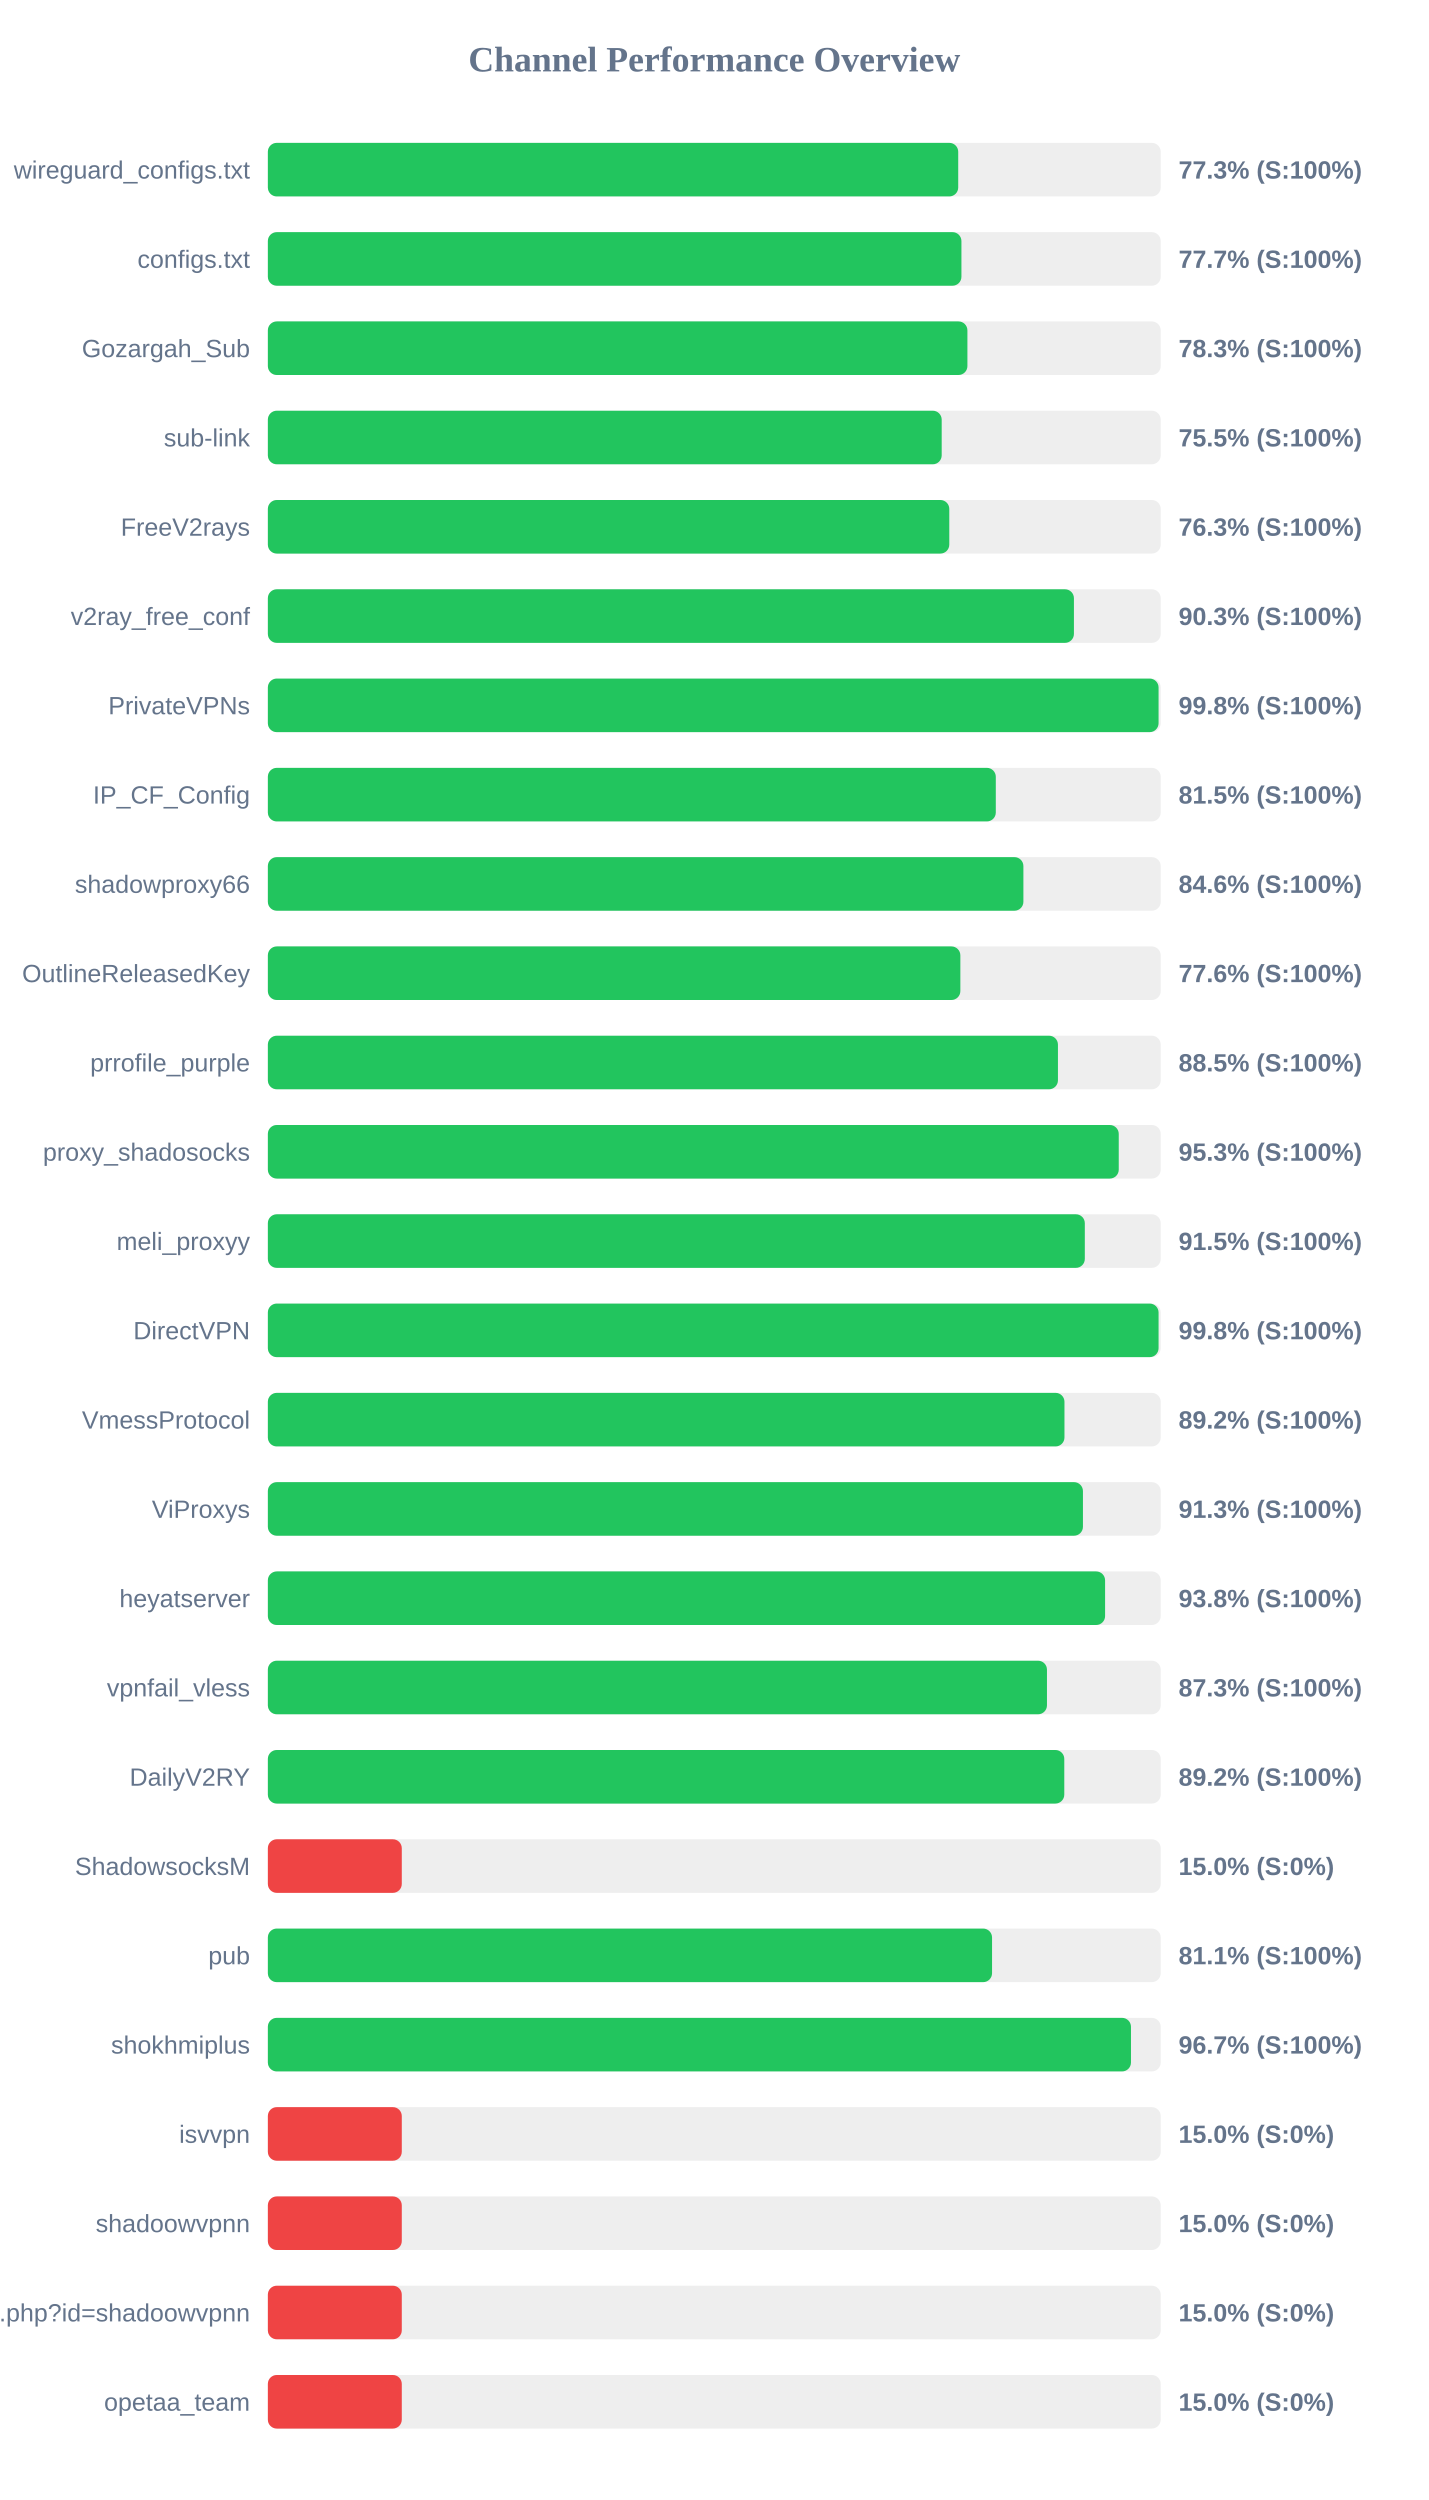
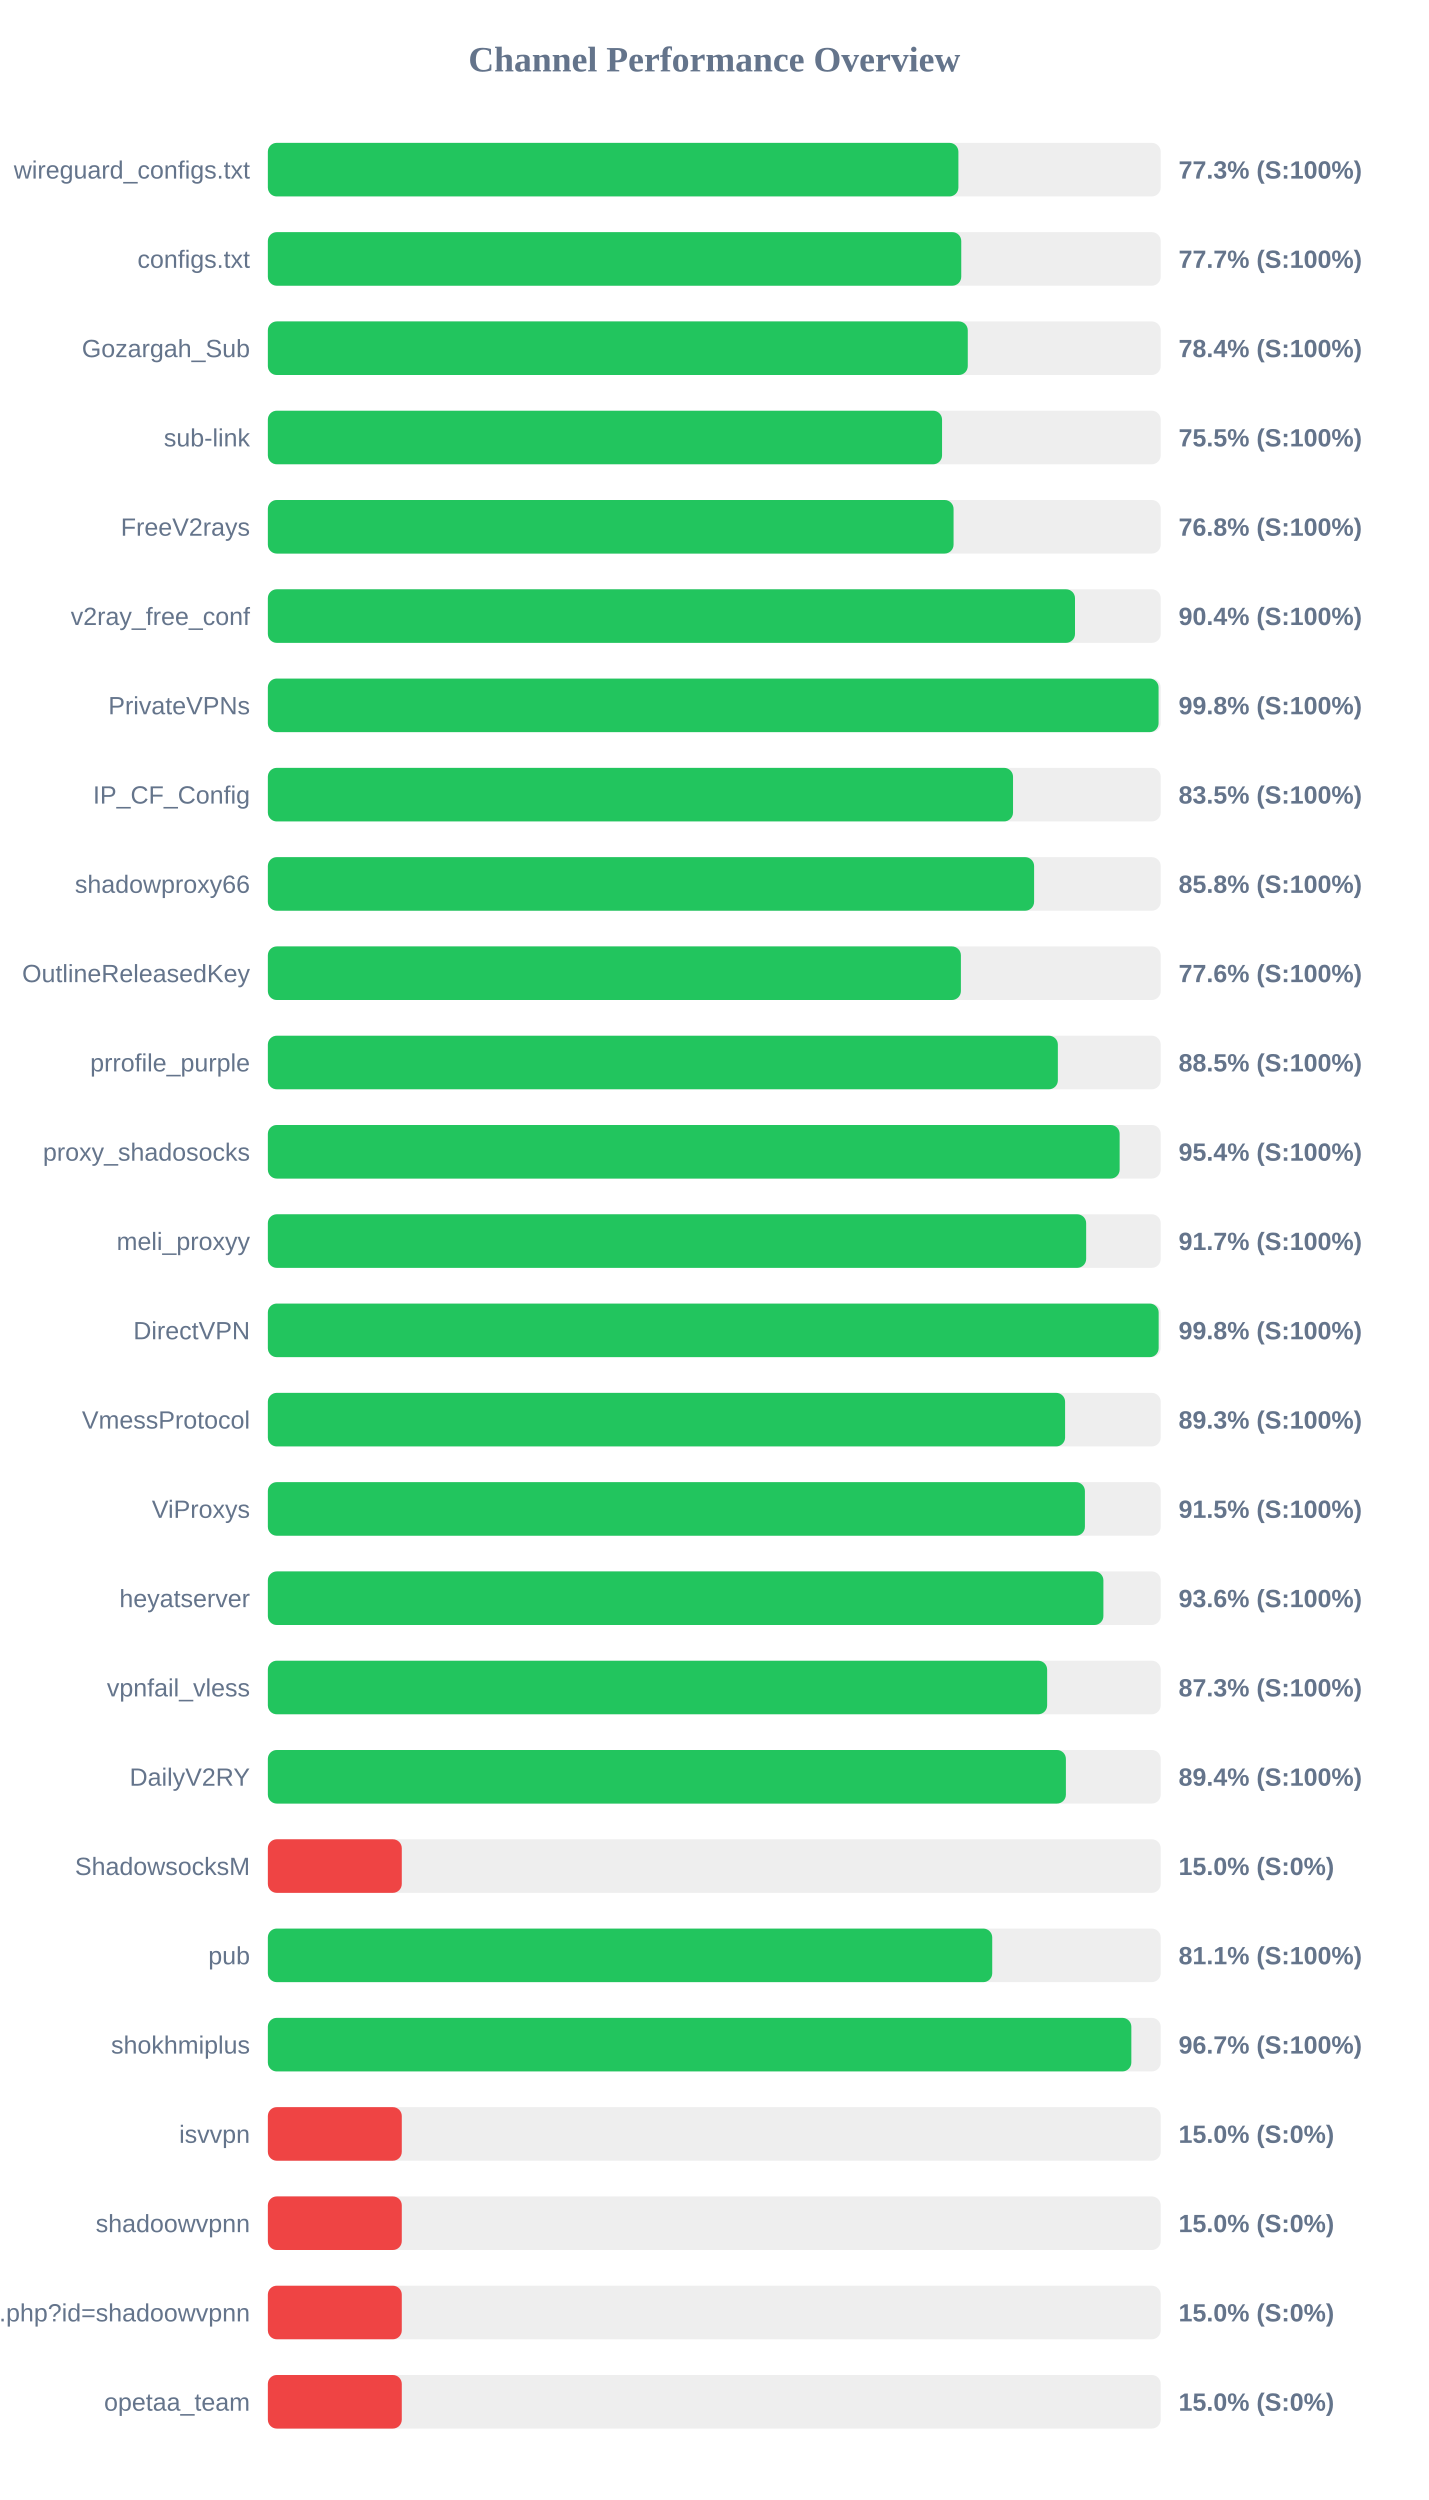
<svg xmlns="http://www.w3.org/2000/svg" width="800" height="1400" version="1.1">
  <style>
        .row { font: 14px Arial; fill: #64748b; }
        .score { font: bold 14px Arial; fill: #64748b; }
    </style>
  <text x="400" y="40" text-anchor="middle" font-size="20px" font-weight="bold" fill="#64748b">Channel Performance Overview</text>
  <rect x="150" y="80" width="500" height="30" fill="#eee" rx="5" />
-   <rect x="150" y="80" width="386.6" height="30" fill="#22c55e" rx="5" />
+   <rect x="150" y="80" width="386.7" height="30" fill="#22c55e" rx="5" />
  <text x="140" y="100" text-anchor="end" class="row">wireguard_configs.txt</text>
  <text x="660" y="100" text-anchor="start" class="score">77.3% (S:100%)</text>
  <rect x="150" y="130" width="500" height="30" fill="#eee" rx="5" />
-   <rect x="150" y="130" width="388.4" height="30" fill="#22c55e" rx="5" />
+   <rect x="150" y="130" width="388.3" height="30" fill="#22c55e" rx="5" />
  <text x="140" y="150" text-anchor="end" class="row">configs.txt</text>
  <text x="660" y="150" text-anchor="start" class="score">77.7% (S:100%)</text>
  <rect x="150" y="180" width="500" height="30" fill="#eee" rx="5" />
-   <rect x="150" y="180" width="391.75" height="30" fill="#22c55e" rx="5" />
+   <rect x="150" y="180" width="391.95" height="30" fill="#22c55e" rx="5" />
  <text x="140" y="200" text-anchor="end" class="row">Gozargah_Sub</text>
-   <text x="660" y="200" text-anchor="start" class="score">78.3% (S:100%)</text>
+   <text x="660" y="200" text-anchor="start" class="score">78.4% (S:100%)</text>
  <rect x="150" y="230" width="500" height="30" fill="#eee" rx="5" />
-   <rect x="150" y="230" width="377.35" height="30" fill="#22c55e" rx="5" />
+   <rect x="150" y="230" width="377.55" height="30" fill="#22c55e" rx="5" />
  <text x="140" y="250" text-anchor="end" class="row">sub-link</text>
  <text x="660" y="250" text-anchor="start" class="score">75.5% (S:100%)</text>
  <rect x="150" y="280" width="500" height="30" fill="#eee" rx="5" />
-   <rect x="150" y="280" width="381.6" height="30" fill="#22c55e" rx="5" />
+   <rect x="150" y="280" width="384.0" height="30" fill="#22c55e" rx="5" />
  <text x="140" y="300" text-anchor="end" class="row">FreeV2rays</text>
-   <text x="660" y="300" text-anchor="start" class="score">76.3% (S:100%)</text>
+   <text x="660" y="300" text-anchor="start" class="score">76.8% (S:100%)</text>
  <rect x="150" y="330" width="500" height="30" fill="#eee" rx="5" />
-   <rect x="150" y="330" width="451.4" height="30" fill="#22c55e" rx="5" />
+   <rect x="150" y="330" width="452.0" height="30" fill="#22c55e" rx="5" />
  <text x="140" y="350" text-anchor="end" class="row">v2ray_free_conf</text>
-   <text x="660" y="350" text-anchor="start" class="score">90.3% (S:100%)</text>
+   <text x="660" y="350" text-anchor="start" class="score">90.4% (S:100%)</text>
  <rect x="150" y="380" width="500" height="30" fill="#eee" rx="5" />
  <rect x="150" y="380" width="498.8" height="30" fill="#22c55e" rx="5" />
  <text x="140" y="400" text-anchor="end" class="row">PrivateVPNs</text>
  <text x="660" y="400" text-anchor="start" class="score">99.8% (S:100%)</text>
  <rect x="150" y="430" width="500" height="30" fill="#eee" rx="5" />
-   <rect x="150" y="430" width="407.65" height="30" fill="#22c55e" rx="5" />
+   <rect x="150" y="430" width="417.3" height="30" fill="#22c55e" rx="5" />
  <text x="140" y="450" text-anchor="end" class="row">IP_CF_Config</text>
-   <text x="660" y="450" text-anchor="start" class="score">81.5% (S:100%)</text>
+   <text x="660" y="450" text-anchor="start" class="score">83.5% (S:100%)</text>
  <rect x="150" y="480" width="500" height="30" fill="#eee" rx="5" />
-   <rect x="150" y="480" width="423.1" height="30" fill="#22c55e" rx="5" />
+   <rect x="150" y="480" width="429.1" height="30" fill="#22c55e" rx="5" />
  <text x="140" y="500" text-anchor="end" class="row">shadowproxy66</text>
-   <text x="660" y="500" text-anchor="start" class="score">84.6% (S:100%)</text>
+   <text x="660" y="500" text-anchor="start" class="score">85.8% (S:100%)</text>
  <rect x="150" y="530" width="500" height="30" fill="#eee" rx="5" />
-   <rect x="150" y="530" width="387.8" height="30" fill="#22c55e" rx="5" />
+   <rect x="150" y="530" width="388.1" height="30" fill="#22c55e" rx="5" />
  <text x="140" y="550" text-anchor="end" class="row">OutlineReleasedKey</text>
  <text x="660" y="550" text-anchor="start" class="score">77.6% (S:100%)</text>
  <rect x="150" y="580" width="500" height="30" fill="#eee" rx="5" />
-   <rect x="150" y="580" width="442.45" height="30" fill="#22c55e" rx="5" />
+   <rect x="150" y="580" width="442.4" height="30" fill="#22c55e" rx="5" />
  <text x="140" y="600" text-anchor="end" class="row">prrofile_purple</text>
  <text x="660" y="600" text-anchor="start" class="score">88.5% (S:100%)</text>
  <rect x="150" y="630" width="500" height="30" fill="#eee" rx="5" />
-   <rect x="150" y="630" width="476.5" height="30" fill="#22c55e" rx="5" />
+   <rect x="150" y="630" width="477.0" height="30" fill="#22c55e" rx="5" />
  <text x="140" y="650" text-anchor="end" class="row">proxy_shadosocks</text>
-   <text x="660" y="650" text-anchor="start" class="score">95.3% (S:100%)</text>
+   <text x="660" y="650" text-anchor="start" class="score">95.4% (S:100%)</text>
  <rect x="150" y="680" width="500" height="30" fill="#eee" rx="5" />
-   <rect x="150" y="680" width="457.5" height="30" fill="#22c55e" rx="5" />
+   <rect x="150" y="680" width="458.25" height="30" fill="#22c55e" rx="5" />
  <text x="140" y="700" text-anchor="end" class="row">meli_proxyy</text>
-   <text x="660" y="700" text-anchor="start" class="score">91.5% (S:100%)</text>
+   <text x="660" y="700" text-anchor="start" class="score">91.7% (S:100%)</text>
  <rect x="150" y="730" width="500" height="30" fill="#eee" rx="5" />
-   <rect x="150" y="730" width="498.8" height="30" fill="#22c55e" rx="5" />
+   <rect x="150" y="730" width="498.85" height="30" fill="#22c55e" rx="5" />
  <text x="140" y="750" text-anchor="end" class="row">DirectVPN</text>
  <text x="660" y="750" text-anchor="start" class="score">99.8% (S:100%)</text>
  <rect x="150" y="780" width="500" height="30" fill="#eee" rx="5" />
-   <rect x="150" y="780" width="446.1" height="30" fill="#22c55e" rx="5" />
+   <rect x="150" y="780" width="446.45" height="30" fill="#22c55e" rx="5" />
  <text x="140" y="800" text-anchor="end" class="row">VmessProtocol</text>
-   <text x="660" y="800" text-anchor="start" class="score">89.2% (S:100%)</text>
+   <text x="660" y="800" text-anchor="start" class="score">89.3% (S:100%)</text>
  <rect x="150" y="830" width="500" height="30" fill="#eee" rx="5" />
-   <rect x="150" y="830" width="456.45" height="30" fill="#22c55e" rx="5" />
+   <rect x="150" y="830" width="457.55" height="30" fill="#22c55e" rx="5" />
  <text x="140" y="850" text-anchor="end" class="row">ViProxys</text>
-   <text x="660" y="850" text-anchor="start" class="score">91.3% (S:100%)</text>
+   <text x="660" y="850" text-anchor="start" class="score">91.5% (S:100%)</text>
  <rect x="150" y="880" width="500" height="30" fill="#eee" rx="5" />
-   <rect x="150" y="880" width="468.85" height="30" fill="#22c55e" rx="5" />
+   <rect x="150" y="880" width="467.9" height="30" fill="#22c55e" rx="5" />
  <text x="140" y="900" text-anchor="end" class="row">heyatserver</text>
-   <text x="660" y="900" text-anchor="start" class="score">93.8% (S:100%)</text>
+   <text x="660" y="900" text-anchor="start" class="score">93.6% (S:100%)</text>
  <rect x="150" y="930" width="500" height="30" fill="#eee" rx="5" />
-   <rect x="150" y="930" width="436.3" height="30" fill="#22c55e" rx="5" />
+   <rect x="150" y="930" width="436.4" height="30" fill="#22c55e" rx="5" />
  <text x="140" y="950" text-anchor="end" class="row">vpnfail_vless</text>
  <text x="660" y="950" text-anchor="start" class="score">87.3% (S:100%)</text>
  <rect x="150" y="980" width="500" height="30" fill="#eee" rx="5" />
-   <rect x="150" y="980" width="446.0" height="30" fill="#22c55e" rx="5" />
+   <rect x="150" y="980" width="446.9" height="30" fill="#22c55e" rx="5" />
  <text x="140" y="1000" text-anchor="end" class="row">DailyV2RY</text>
-   <text x="660" y="1000" text-anchor="start" class="score">89.2% (S:100%)</text>
+   <text x="660" y="1000" text-anchor="start" class="score">89.4% (S:100%)</text>
  <rect x="150" y="1030" width="500" height="30" fill="#eee" rx="5" />
  <rect x="150" y="1030" width="75.0" height="30" fill="#ef4444" rx="5" />
  <text x="140" y="1050" text-anchor="end" class="row">ShadowsocksM</text>
  <text x="660" y="1050" text-anchor="start" class="score">15.0% (S:0%)</text>
  <rect x="150" y="1080" width="500" height="30" fill="#eee" rx="5" />
-   <rect x="150" y="1080" width="405.55" height="30" fill="#22c55e" rx="5" />
+   <rect x="150" y="1080" width="405.65" height="30" fill="#22c55e" rx="5" />
  <text x="140" y="1100" text-anchor="end" class="row">pub</text>
  <text x="660" y="1100" text-anchor="start" class="score">81.1% (S:100%)</text>
  <rect x="150" y="1130" width="500" height="30" fill="#eee" rx="5" />
-   <rect x="150" y="1130" width="483.35" height="30" fill="#22c55e" rx="5" />
+   <rect x="150" y="1130" width="483.55" height="30" fill="#22c55e" rx="5" />
  <text x="140" y="1150" text-anchor="end" class="row">shokhmiplus</text>
  <text x="660" y="1150" text-anchor="start" class="score">96.7% (S:100%)</text>
  <rect x="150" y="1180" width="500" height="30" fill="#eee" rx="5" />
  <rect x="150" y="1180" width="75.0" height="30" fill="#ef4444" rx="5" />
  <text x="140" y="1200" text-anchor="end" class="row">isvvpn</text>
  <text x="660" y="1200" text-anchor="start" class="score">15.0% (S:0%)</text>
  <rect x="150" y="1230" width="500" height="30" fill="#eee" rx="5" />
  <rect x="150" y="1230" width="75.0" height="30" fill="#ef4444" rx="5" />
  <text x="140" y="1250" text-anchor="end" class="row">shadoowvpnn</text>
  <text x="660" y="1250" text-anchor="start" class="score">15.0% (S:0%)</text>
  <rect x="150" y="1280" width="500" height="30" fill="#eee" rx="5" />
  <rect x="150" y="1280" width="75.0" height="30" fill="#ef4444" rx="5" />
  <text x="140" y="1300" text-anchor="end" class="row">api.php?id=shadoowvpnn</text>
  <text x="660" y="1300" text-anchor="start" class="score">15.0% (S:0%)</text>
  <rect x="150" y="1330" width="500" height="30" fill="#eee" rx="5" />
  <rect x="150" y="1330" width="75.0" height="30" fill="#ef4444" rx="5" />
  <text x="140" y="1350" text-anchor="end" class="row">opetaa_team</text>
  <text x="660" y="1350" text-anchor="start" class="score">15.0% (S:0%)</text>
</svg>
